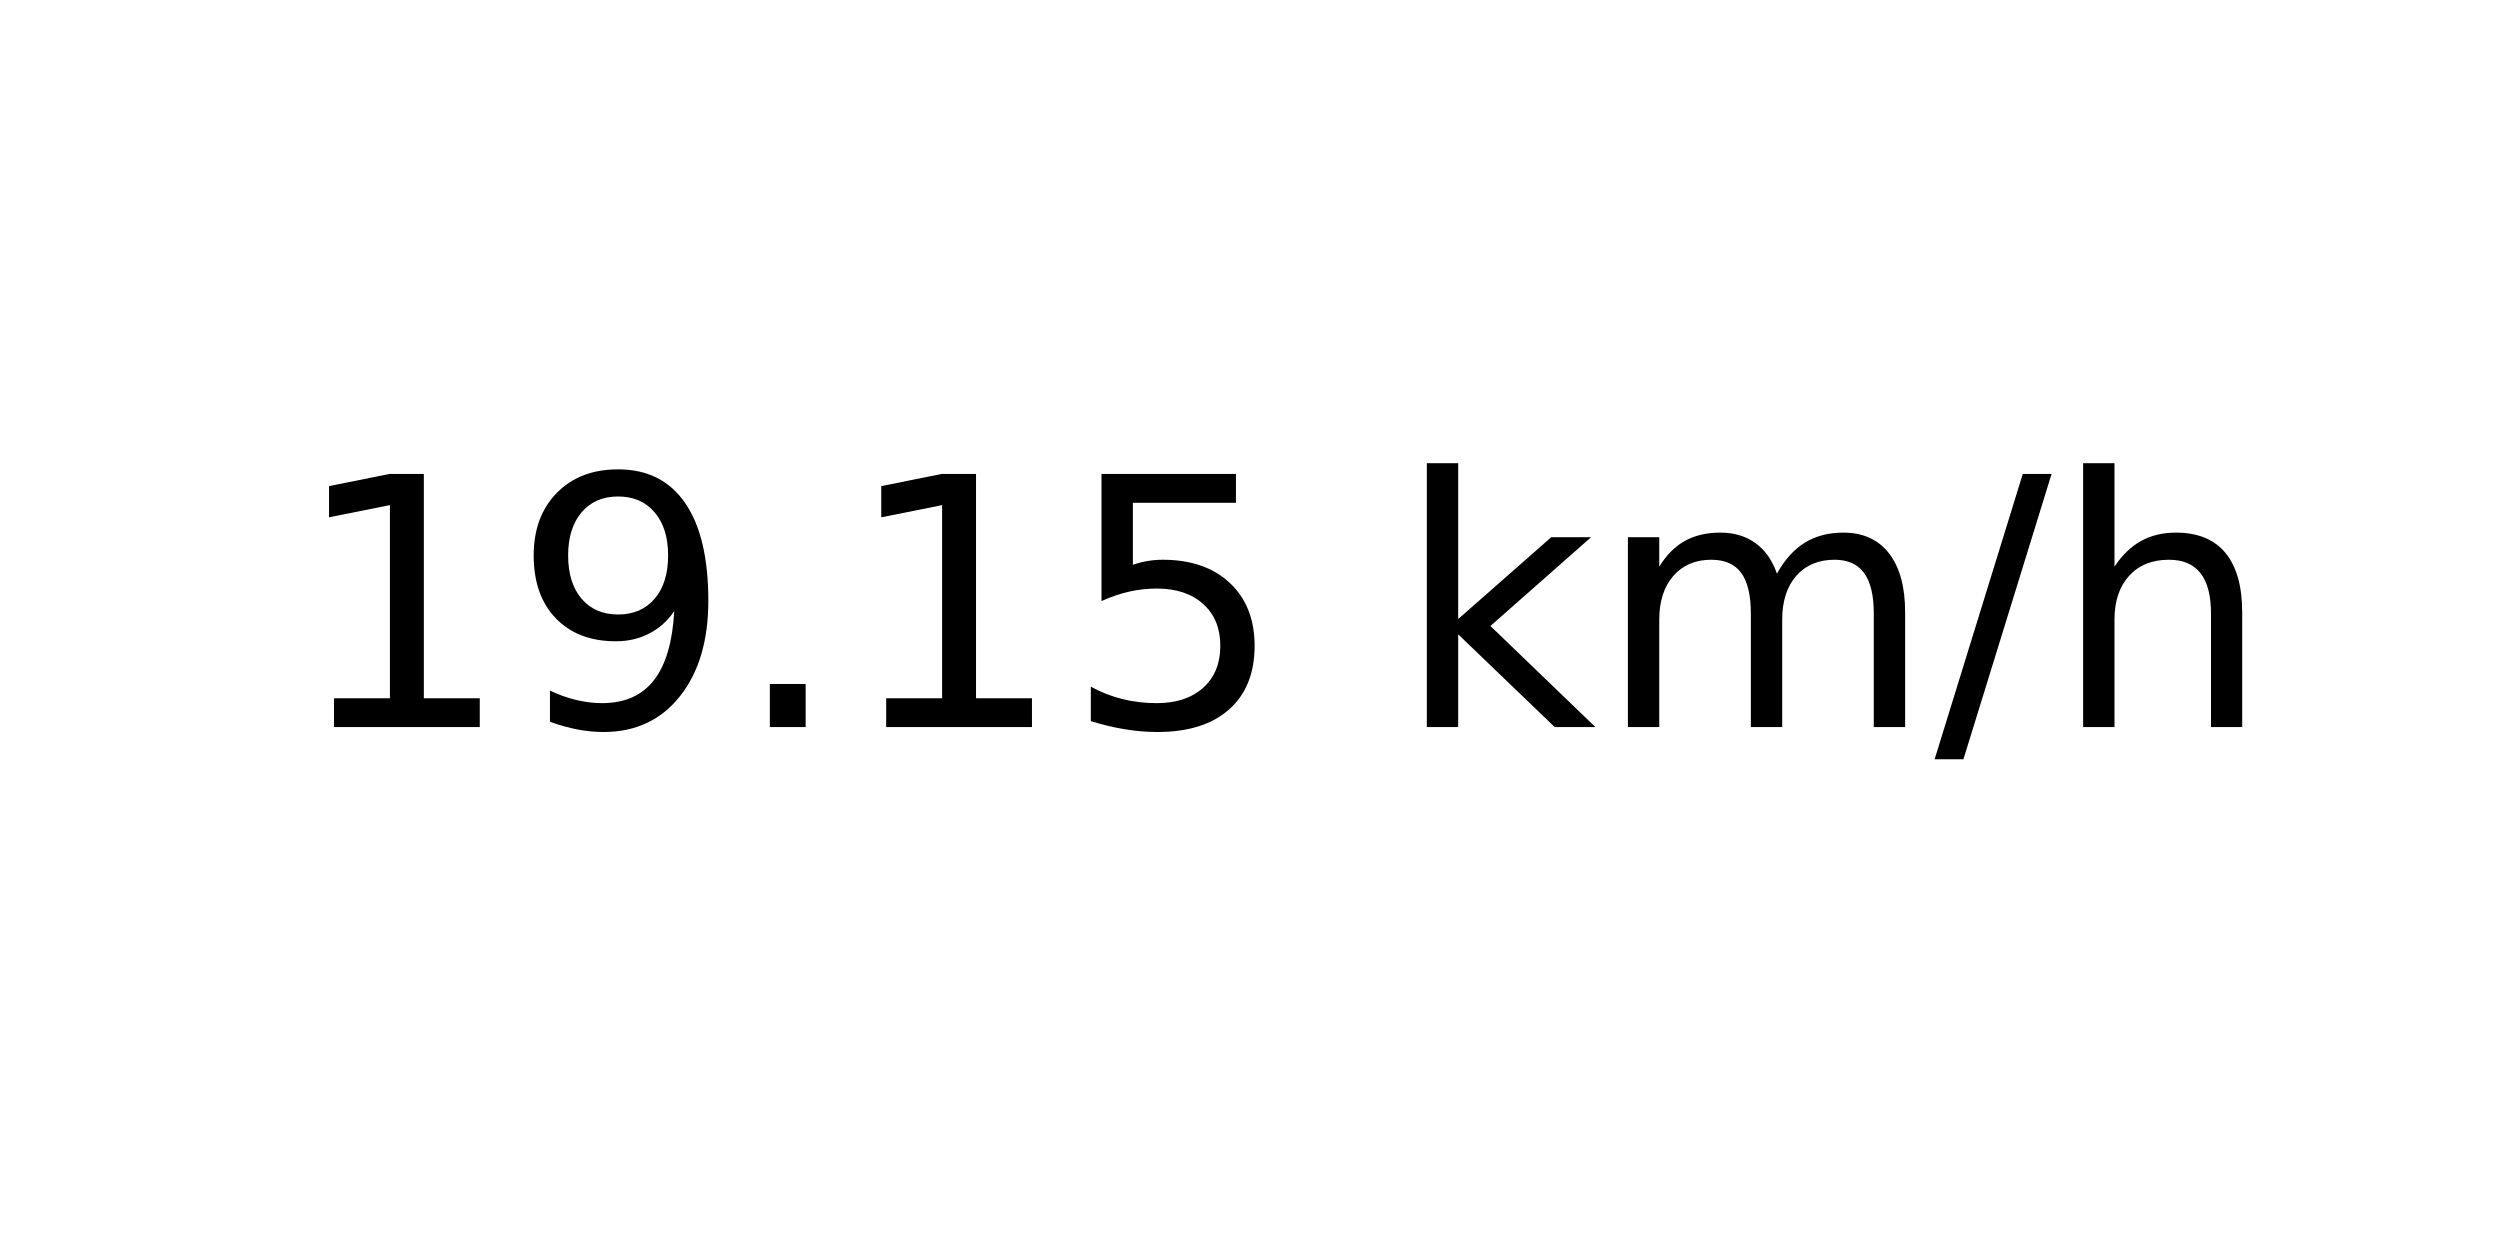
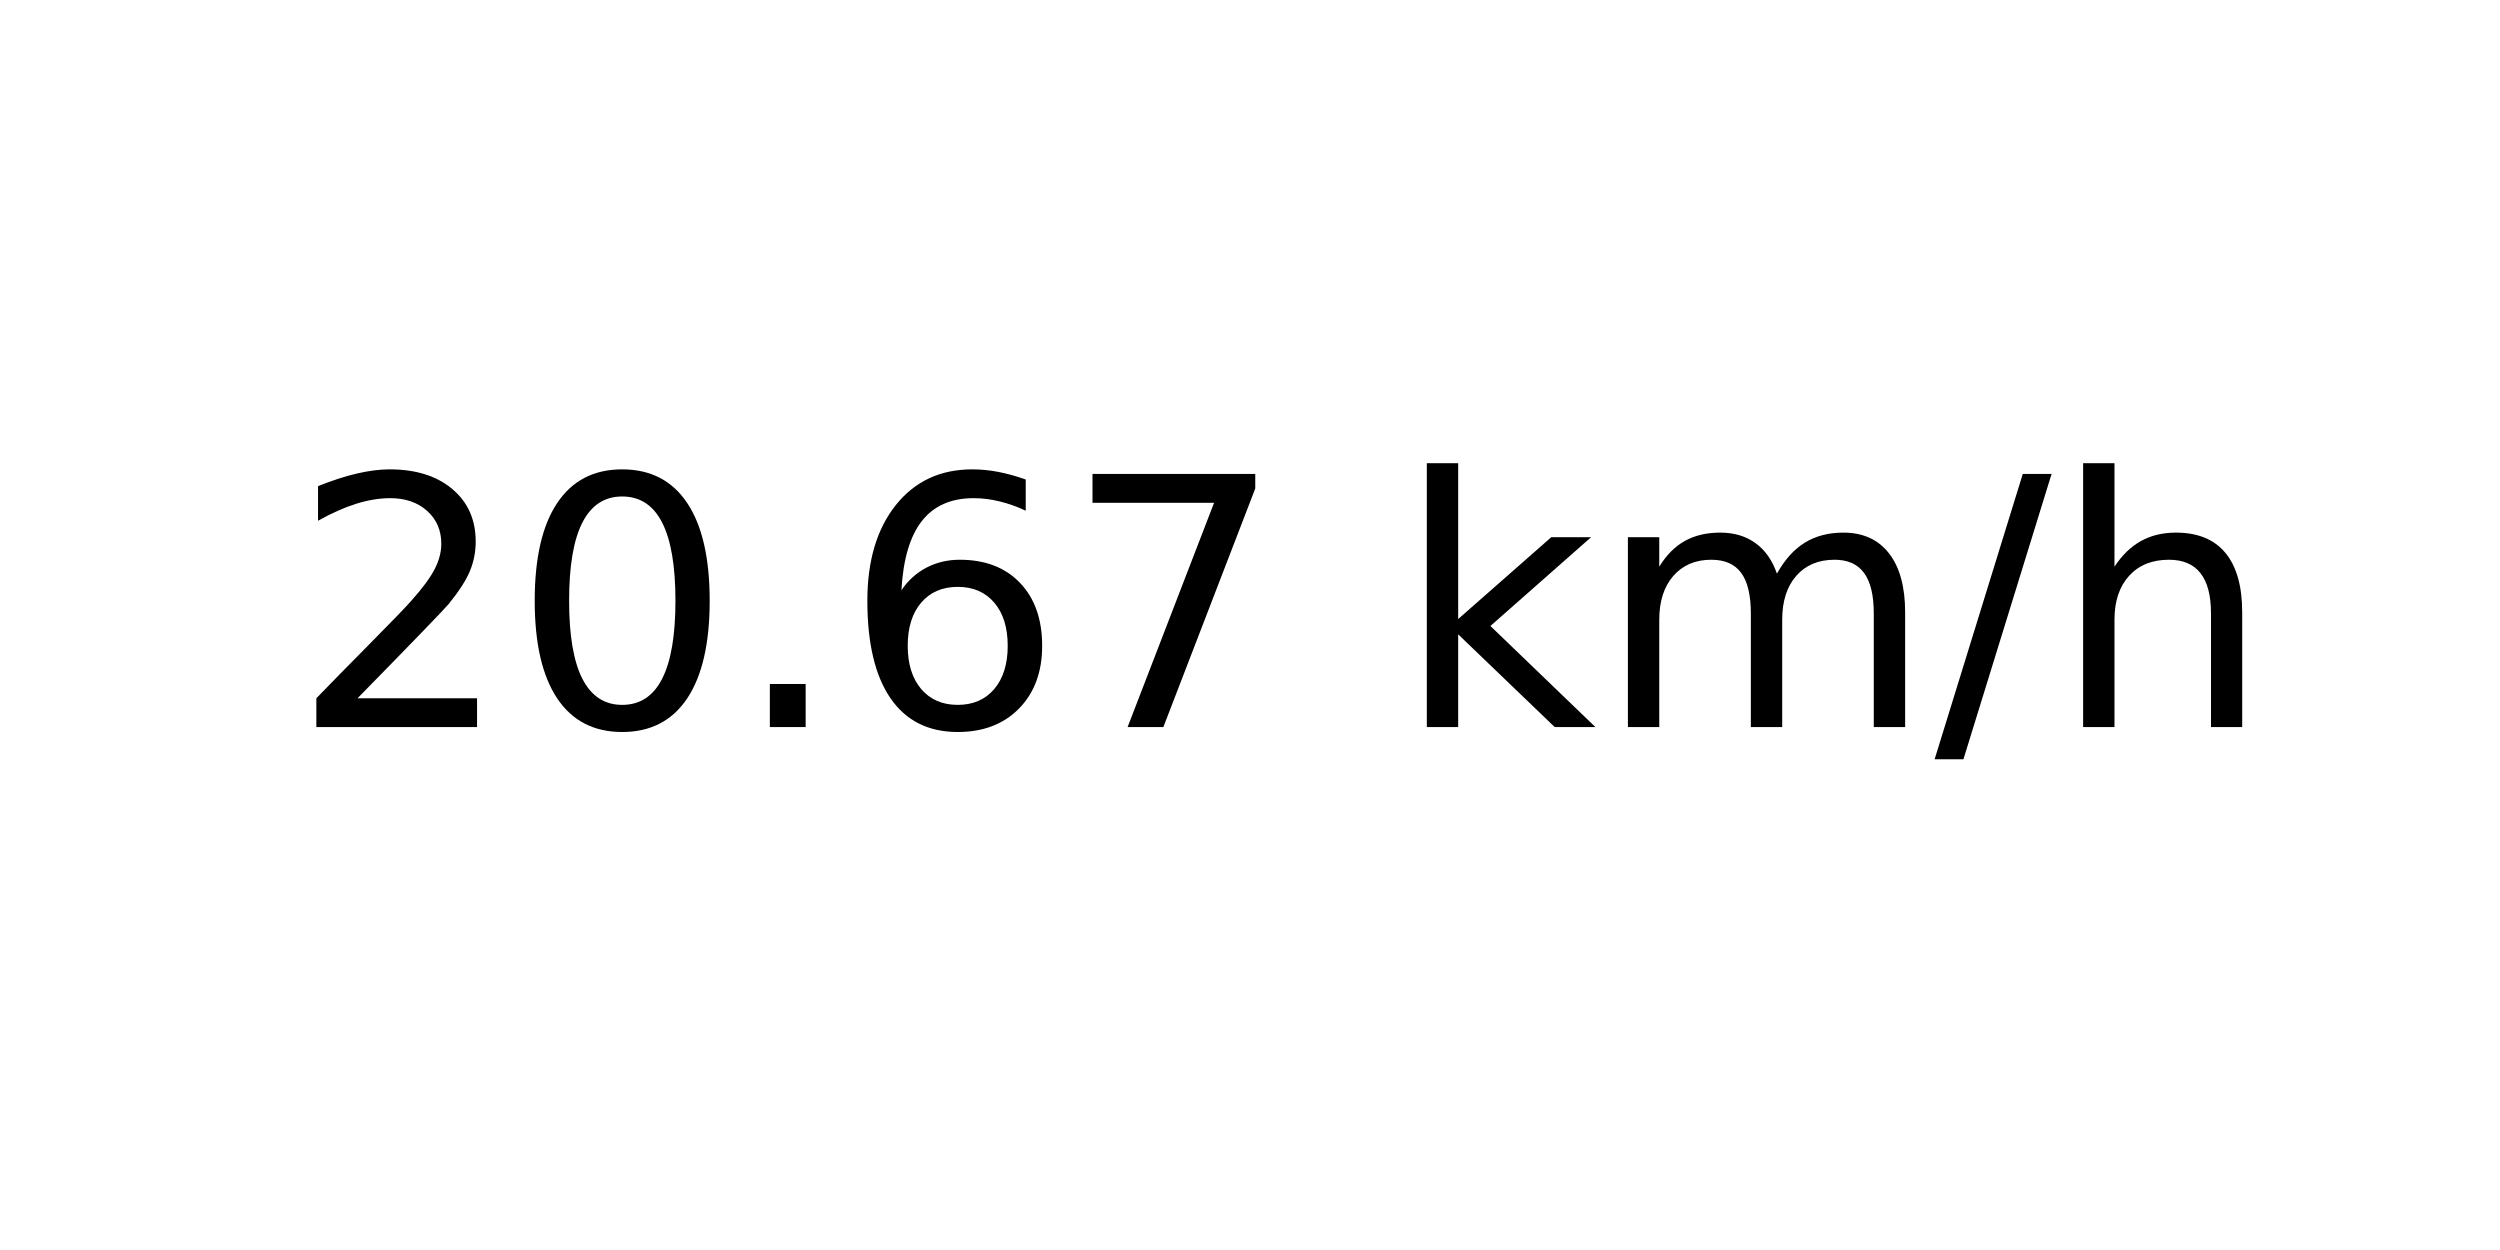
<svg xmlns="http://www.w3.org/2000/svg" xmlns:xlink="http://www.w3.org/1999/xlink" width="72pt" height="36pt" viewBox="0 0 72 36" version="1.1">
  <defs>
    <style type="text/css">*{stroke-linejoin: round; stroke-linecap: butt}</style>
  </defs>
  <g id="figure_1">
    <g id="axes_1">
      <g id="text_1">
        <g transform="translate(8.378125 20.93937) scale(0.1 -0.1)">
          <defs>
-             <path id="DejaVuSans-31" d="M 794 531  L 1825 531  L 1825 4091  L 703 3866  L 703 4441  L 1819 4666  L 2450 4666  L 2450 531  L 3481 531  L 3481 0  L 794 0  L 794 531  z " transform="scale(0.015625)" />
-             <path id="DejaVuSans-39" d="M 703 97  L 703 672  Q 941 559 1184 500  Q 1428 441 1663 441  Q 2288 441 2617 861  Q 2947 1281 2994 2138  Q 2813 1869 2534 1725  Q 2256 1581 1919 1581  Q 1219 1581 811 2004  Q 403 2428 403 3163  Q 403 3881 828 4315  Q 1253 4750 1959 4750  Q 2769 4750 3195 4129  Q 3622 3509 3622 2328  Q 3622 1225 3098 567  Q 2575 -91 1691 -91  Q 1453 -91 1209 -44  Q 966 3 703 97  z M 1959 2075  Q 2384 2075 2632 2365  Q 2881 2656 2881 3163  Q 2881 3666 2632 3958  Q 2384 4250 1959 4250  Q 1534 4250 1286 3958  Q 1038 3666 1038 3163  Q 1038 2656 1286 2365  Q 1534 2075 1959 2075  z " transform="scale(0.015625)" />
+             <path id="DejaVuSans-32" d="M 1228 531  L 3431 531  L 3431 0  L 469 0  L 469 531  Q 828 903 1448 1529  Q 2069 2156 2228 2338  Q 2531 2678 2651 2914  Q 2772 3150 2772 3378  Q 2772 3750 2511 3984  Q 2250 4219 1831 4219  Q 1534 4219 1204 4116  Q 875 4013 500 3803  L 500 4441  Q 881 4594 1212 4672  Q 1544 4750 1819 4750  Q 2544 4750 2975 4387  Q 3406 4025 3406 3419  Q 3406 3131 3298 2873  Q 3191 2616 2906 2266  Q 2828 2175 2409 1742  Q 1991 1309 1228 531  z " transform="scale(0.015625)" />
+             <path id="DejaVuSans-30" d="M 2034 4250  Q 1547 4250 1301 3770  Q 1056 3291 1056 2328  Q 1056 1369 1301 889  Q 1547 409 2034 409  Q 2525 409 2770 889  Q 3016 1369 3016 2328  Q 3016 3291 2770 3770  Q 2525 4250 2034 4250  z M 2034 4750  Q 2819 4750 3233 4129  Q 3647 3509 3647 2328  Q 3647 1150 3233 529  Q 2819 -91 2034 -91  Q 1250 -91 836 529  Q 422 1150 422 2328  Q 422 3509 836 4129  Q 1250 4750 2034 4750  z " transform="scale(0.015625)" />
            <path id="DejaVuSans-2e" d="M 684 794  L 1344 794  L 1344 0  L 684 0  L 684 794  z " transform="scale(0.015625)" />
-             <path id="DejaVuSans-35" d="M 691 4666  L 3169 4666  L 3169 4134  L 1269 4134  L 1269 2991  Q 1406 3038 1543 3061  Q 1681 3084 1819 3084  Q 2600 3084 3056 2656  Q 3513 2228 3513 1497  Q 3513 744 3044 326  Q 2575 -91 1722 -91  Q 1428 -91 1123 -41  Q 819 9 494 109  L 494 744  Q 775 591 1075 516  Q 1375 441 1709 441  Q 2250 441 2565 725  Q 2881 1009 2881 1497  Q 2881 1984 2565 2268  Q 2250 2553 1709 2553  Q 1456 2553 1204 2497  Q 953 2441 691 2322  L 691 4666  z " transform="scale(0.015625)" />
+             <path id="DejaVuSans-36" d="M 2113 2584  Q 1688 2584 1439 2293  Q 1191 2003 1191 1497  Q 1191 994 1439 701  Q 1688 409 2113 409  Q 2538 409 2786 701  Q 3034 994 3034 1497  Q 3034 2003 2786 2293  Q 2538 2584 2113 2584  z M 3366 4563  L 3366 3988  Q 3128 4100 2886 4159  Q 2644 4219 2406 4219  Q 1781 4219 1451 3797  Q 1122 3375 1075 2522  Q 1259 2794 1537 2939  Q 1816 3084 2150 3084  Q 2853 3084 3261 2657  Q 3669 2231 3669 1497  Q 3669 778 3244 343  Q 2819 -91 2113 -91  Q 1303 -91 875 529  Q 447 1150 447 2328  Q 447 3434 972 4092  Q 1497 4750 2381 4750  Q 2619 4750 2861 4703  Q 3103 4656 3366 4563  z " transform="scale(0.015625)" />
+             <path id="DejaVuSans-37" d="M 525 4666  L 3525 4666  L 3525 4397  L 1831 0  L 1172 0  L 2766 4134  L 525 4134  L 525 4666  z " transform="scale(0.015625)" />
            <path id="DejaVuSans-20" transform="scale(0.015625)" />
            <path id="DejaVuSans-6b" d="M 581 4863  L 1159 4863  L 1159 1991  L 2875 3500  L 3609 3500  L 1753 1863  L 3688 0  L 2938 0  L 1159 1709  L 1159 0  L 581 0  L 581 4863  z " transform="scale(0.015625)" />
            <path id="DejaVuSans-6d" d="M 3328 2828  Q 3544 3216 3844 3400  Q 4144 3584 4550 3584  Q 5097 3584 5394 3201  Q 5691 2819 5691 2113  L 5691 0  L 5113 0  L 5113 2094  Q 5113 2597 4934 2840  Q 4756 3084 4391 3084  Q 3944 3084 3684 2787  Q 3425 2491 3425 1978  L 3425 0  L 2847 0  L 2847 2094  Q 2847 2600 2669 2842  Q 2491 3084 2119 3084  Q 1678 3084 1418 2786  Q 1159 2488 1159 1978  L 1159 0  L 581 0  L 581 3500  L 1159 3500  L 1159 2956  Q 1356 3278 1631 3431  Q 1906 3584 2284 3584  Q 2666 3584 2933 3390  Q 3200 3197 3328 2828  z " transform="scale(0.015625)" />
            <path id="DejaVuSans-2f" d="M 1625 4666  L 2156 4666  L 531 -594  L 0 -594  L 1625 4666  z " transform="scale(0.015625)" />
            <path id="DejaVuSans-68" d="M 3513 2113  L 3513 0  L 2938 0  L 2938 2094  Q 2938 2591 2744 2837  Q 2550 3084 2163 3084  Q 1697 3084 1428 2787  Q 1159 2491 1159 1978  L 1159 0  L 581 0  L 581 4863  L 1159 4863  L 1159 2956  Q 1366 3272 1645 3428  Q 1925 3584 2291 3584  Q 2894 3584 3203 3211  Q 3513 2838 3513 2113  z " transform="scale(0.015625)" />
          </defs>
-           <use xlink:href="#DejaVuSans-31" />
-           <use xlink:href="#DejaVuSans-39" x="63.623" />
+           <use xlink:href="#DejaVuSans-32" />
+           <use xlink:href="#DejaVuSans-30" x="63.623" />
          <use xlink:href="#DejaVuSans-2e" x="127.246" />
-           <use xlink:href="#DejaVuSans-31" x="159.033" />
-           <use xlink:href="#DejaVuSans-35" x="222.656" />
+           <use xlink:href="#DejaVuSans-36" x="159.033" />
+           <use xlink:href="#DejaVuSans-37" x="222.656" />
          <use xlink:href="#DejaVuSans-20" x="286.279" />
          <use xlink:href="#DejaVuSans-6b" x="318.066" />
          <use xlink:href="#DejaVuSans-6d" x="375.977" />
          <use xlink:href="#DejaVuSans-2f" x="473.389" />
          <use xlink:href="#DejaVuSans-68" x="507.08" />
        </g>
      </g>
    </g>
  </g>
</svg>
